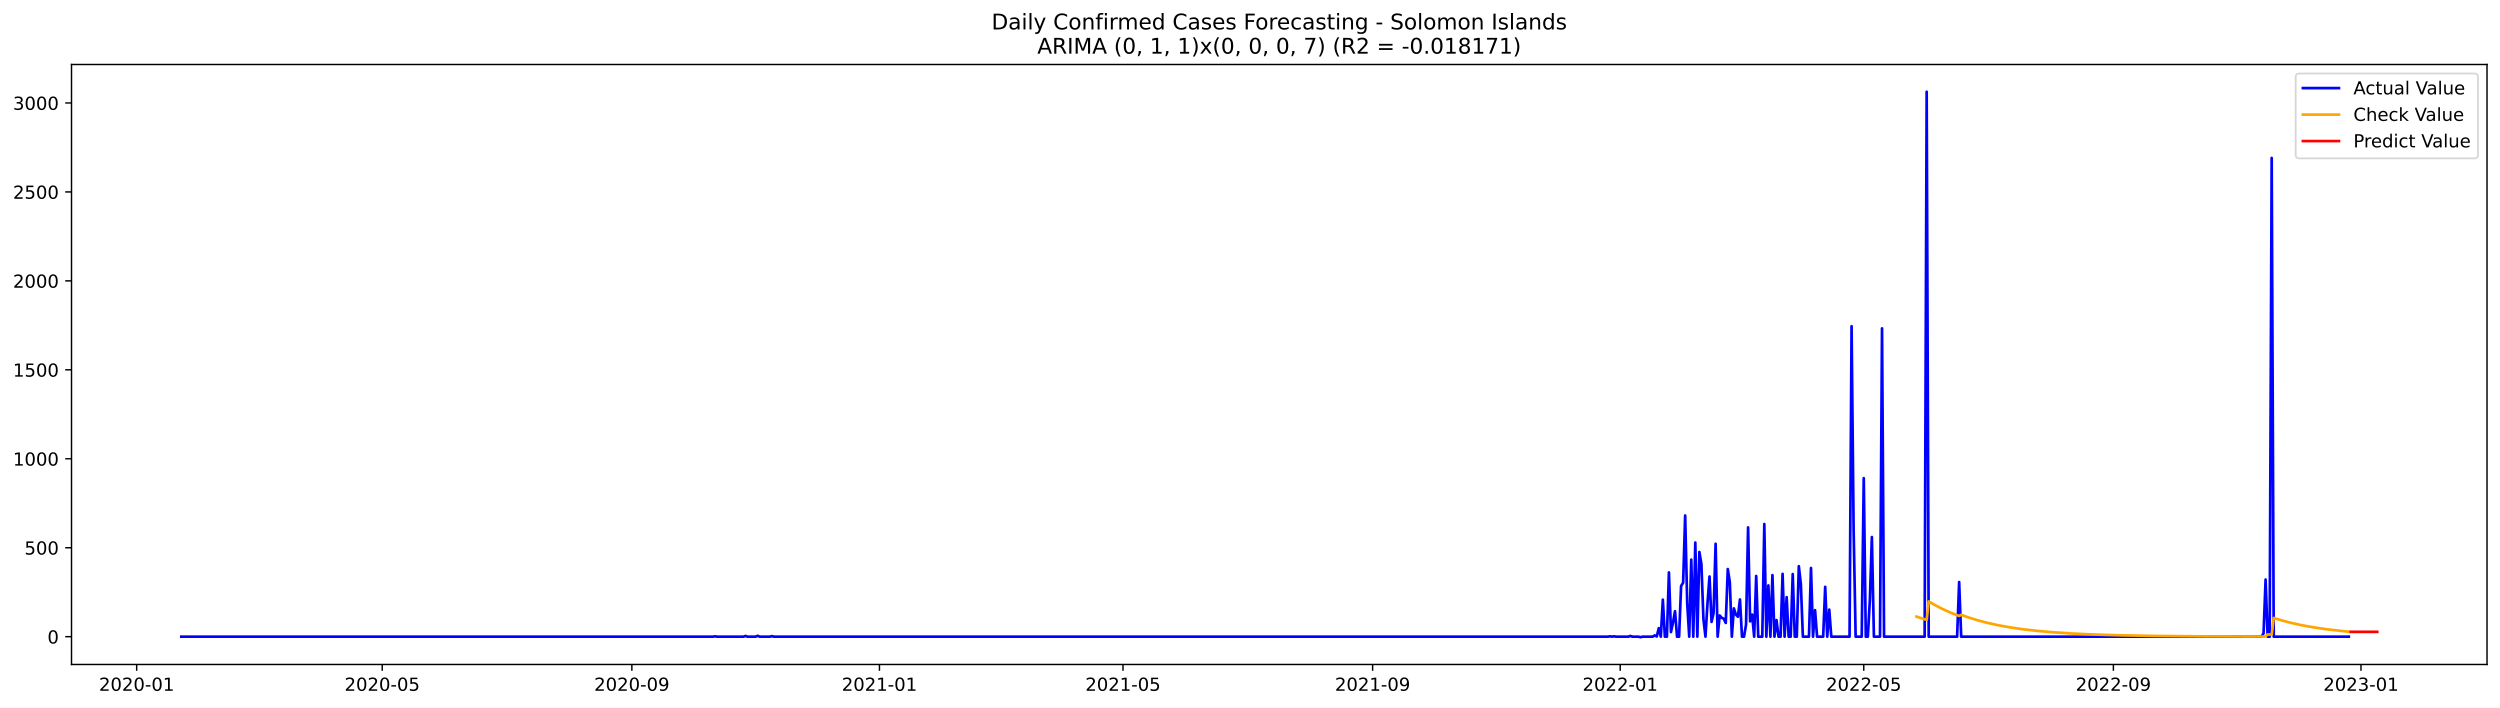
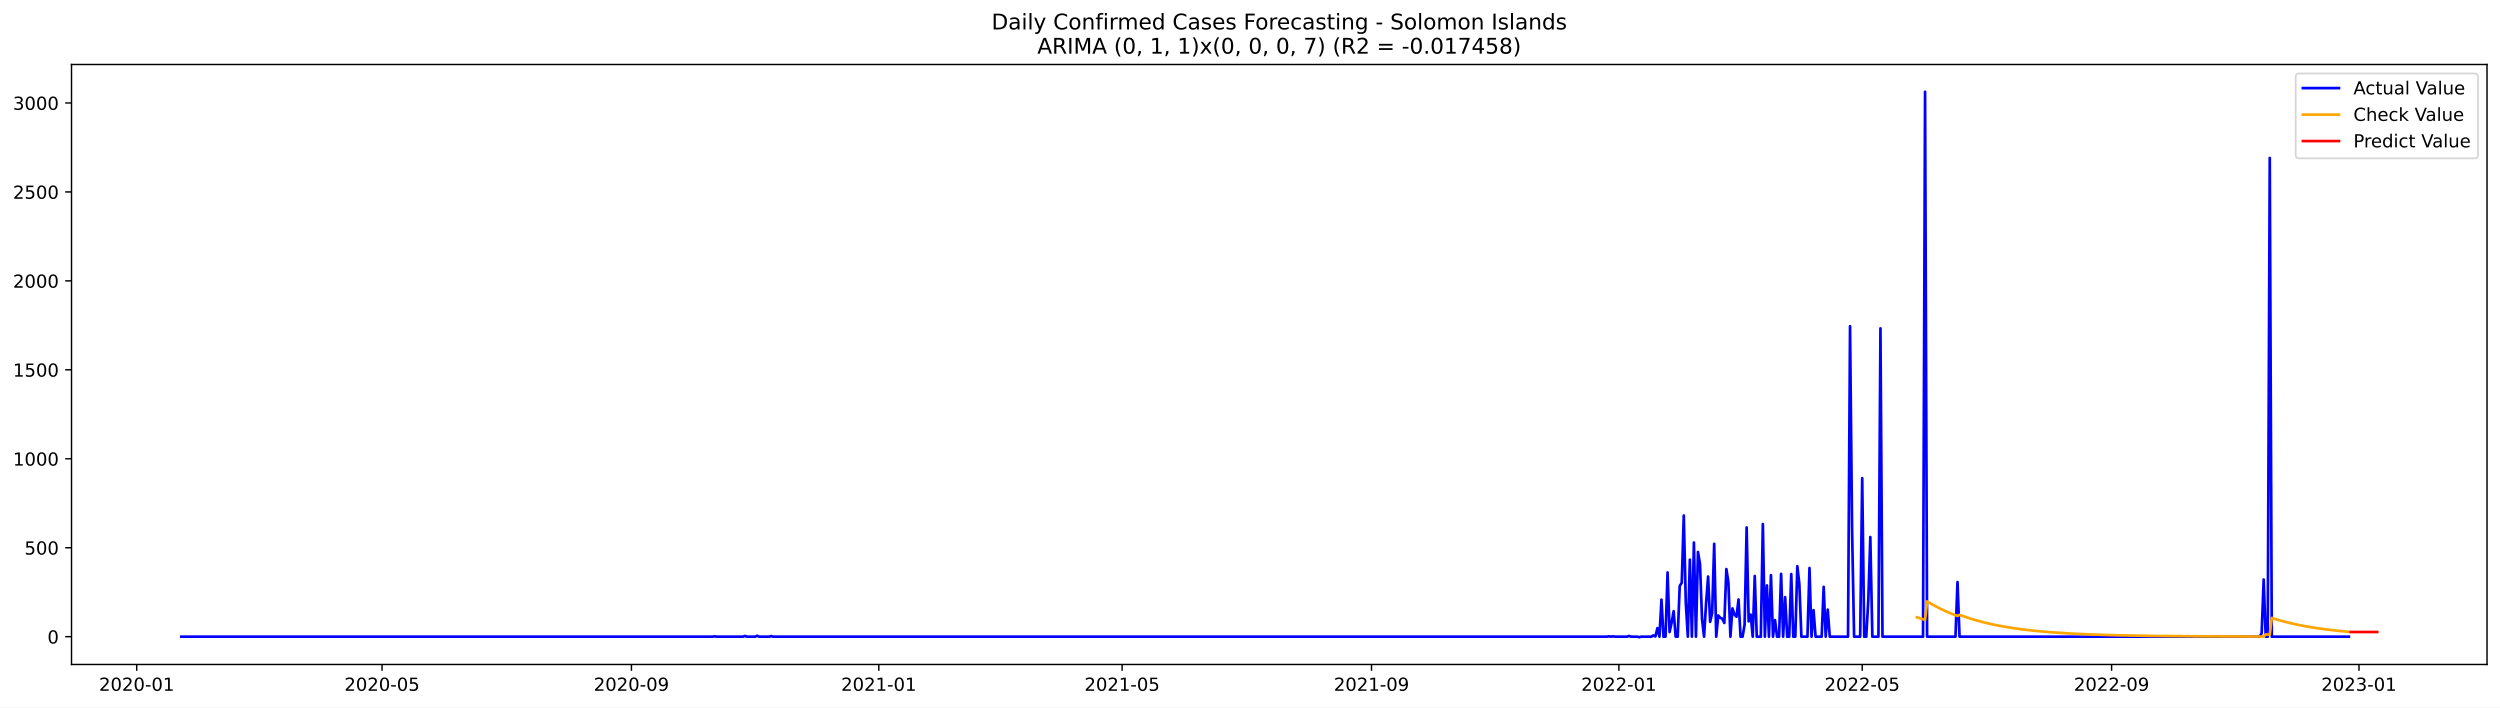
<svg xmlns="http://www.w3.org/2000/svg" xmlns:xlink="http://www.w3.org/1999/xlink" width="1386.05pt" height="392.274pt" viewBox="0 0 1386.05 392.274" version="1.1">
  <defs>
    <style type="text/css">*{stroke-linejoin: round; stroke-linecap: butt}</style>
  </defs>
  <g id="figure_1">
    <g id="patch_1">
      <path d="M 0 392.274  L 1386.05 392.274  L 1386.05 0  L 0 0  z " style="fill: #ffffff" />
    </g>
    <g id="axes_1">
      <g id="patch_2">
        <path d="M 39.65 368.396  L 1378.85 368.396  L 1378.85 35.755  L 39.65 35.755  z " style="fill: #ffffff" />
      </g>
      <g id="matplotlib.axis_1">
        <g id="xtick_1">
          <g id="line2d_1">
            <defs>
-               <path id="m3ba98d444c" d="M 0 0  L 0 3.5  " style="stroke: #000000; stroke-width: 0.8" />
+               <path id="md81ea75010" d="M 0 0  L 0 3.5  " style="stroke: #000000; stroke-width: 0.8" />
            </defs>
            <g>
-               <use xlink:href="#m3ba98d444c" x="75.769" y="368.396" style="stroke: #000000; stroke-width: 0.8" />
+               <use xlink:href="#md81ea75010" x="75.791" y="368.396" style="stroke: #000000; stroke-width: 0.8" />
            </g>
          </g>
          <g id="text_1">
-             <g transform="translate(54.87716 382.9939)scale(0.1 -0.1)">
+             <g transform="translate(54.90002 382.9939)scale(0.1 -0.1)">
              <defs>
                <path id="DejaVuSans-32" d="M 1228 531  L 3431 531  L 3431 0  L 469 0  L 469 531  Q 828 903 1448 1529  Q 2069 2156 2228 2338  Q 2531 2678 2651 2914  Q 2772 3150 2772 3378  Q 2772 3750 2511 3984  Q 2250 4219 1831 4219  Q 1534 4219 1204 4116  Q 875 4013 500 3803  L 500 4441  Q 881 4594 1212 4672  Q 1544 4750 1819 4750  Q 2544 4750 2975 4387  Q 3406 4025 3406 3419  Q 3406 3131 3298 2873  Q 3191 2616 2906 2266  Q 2828 2175 2409 1742  Q 1991 1309 1228 531  z " transform="scale(0.015625)" />
                <path id="DejaVuSans-30" d="M 2034 4250  Q 1547 4250 1301 3770  Q 1056 3291 1056 2328  Q 1056 1369 1301 889  Q 1547 409 2034 409  Q 2525 409 2770 889  Q 3016 1369 3016 2328  Q 3016 3291 2770 3770  Q 2525 4250 2034 4250  z M 2034 4750  Q 2819 4750 3233 4129  Q 3647 3509 3647 2328  Q 3647 1150 3233 529  Q 2819 -91 2034 -91  Q 1250 -91 836 529  Q 422 1150 422 2328  Q 422 3509 836 4129  Q 1250 4750 2034 4750  z " transform="scale(0.015625)" />
                <path id="DejaVuSans-2d" d="M 313 2009  L 1997 2009  L 1997 1497  L 313 1497  L 313 2009  z " transform="scale(0.015625)" />
                <path id="DejaVuSans-31" d="M 794 531  L 1825 531  L 1825 4091  L 703 3866  L 703 4441  L 1819 4666  L 2450 4666  L 2450 531  L 3481 531  L 3481 0  L 794 0  L 794 531  z " transform="scale(0.015625)" />
              </defs>
              <use xlink:href="#DejaVuSans-32" />
              <use xlink:href="#DejaVuSans-30" x="63.623" />
              <use xlink:href="#DejaVuSans-32" x="127.246" />
              <use xlink:href="#DejaVuSans-30" x="190.869" />
              <use xlink:href="#DejaVuSans-2d" x="254.492" />
              <use xlink:href="#DejaVuSans-30" x="290.576" />
              <use xlink:href="#DejaVuSans-31" x="354.199" />
            </g>
          </g>
        </g>
        <g id="xtick_2">
          <g id="line2d_2">
            <g>
-               <use xlink:href="#m3ba98d444c" x="211.916" y="368.396" style="stroke: #000000; stroke-width: 0.8" />
+               <use xlink:href="#md81ea75010" x="211.814" y="368.396" style="stroke: #000000; stroke-width: 0.8" />
            </g>
          </g>
          <g id="text_2">
-             <g transform="translate(191.025 382.9939)scale(0.1 -0.1)">
+             <g transform="translate(190.9222 382.9939)scale(0.1 -0.1)">
              <defs>
                <path id="DejaVuSans-35" d="M 691 4666  L 3169 4666  L 3169 4134  L 1269 4134  L 1269 2991  Q 1406 3038 1543 3061  Q 1681 3084 1819 3084  Q 2600 3084 3056 2656  Q 3513 2228 3513 1497  Q 3513 744 3044 326  Q 2575 -91 1722 -91  Q 1428 -91 1123 -41  Q 819 9 494 109  L 494 744  Q 775 591 1075 516  Q 1375 441 1709 441  Q 2250 441 2565 725  Q 2881 1009 2881 1497  Q 2881 1984 2565 2268  Q 2250 2553 1709 2553  Q 1456 2553 1204 2497  Q 953 2441 691 2322  L 691 4666  z " transform="scale(0.015625)" />
              </defs>
              <use xlink:href="#DejaVuSans-32" />
              <use xlink:href="#DejaVuSans-30" x="63.623" />
              <use xlink:href="#DejaVuSans-32" x="127.246" />
              <use xlink:href="#DejaVuSans-30" x="190.869" />
              <use xlink:href="#DejaVuSans-2d" x="254.492" />
              <use xlink:href="#DejaVuSans-30" x="290.576" />
              <use xlink:href="#DejaVuSans-35" x="354.199" />
            </g>
          </g>
        </g>
        <g id="xtick_3">
          <g id="line2d_3">
            <g>
-               <use xlink:href="#m3ba98d444c" x="350.315" y="368.396" style="stroke: #000000; stroke-width: 0.8" />
+               <use xlink:href="#md81ea75010" x="350.084" y="368.396" style="stroke: #000000; stroke-width: 0.8" />
            </g>
          </g>
          <g id="text_3">
-             <g transform="translate(329.4233 382.9939)scale(0.1 -0.1)">
+             <g transform="translate(329.1926 382.9939)scale(0.1 -0.1)">
              <defs>
                <path id="DejaVuSans-39" d="M 703 97  L 703 672  Q 941 559 1184 500  Q 1428 441 1663 441  Q 2288 441 2617 861  Q 2947 1281 2994 2138  Q 2813 1869 2534 1725  Q 2256 1581 1919 1581  Q 1219 1581 811 2004  Q 403 2428 403 3163  Q 403 3881 828 4315  Q 1253 4750 1959 4750  Q 2769 4750 3195 4129  Q 3622 3509 3622 2328  Q 3622 1225 3098 567  Q 2575 -91 1691 -91  Q 1453 -91 1209 -44  Q 966 3 703 97  z M 1959 2075  Q 2384 2075 2632 2365  Q 2881 2656 2881 3163  Q 2881 3666 2632 3958  Q 2384 4250 1959 4250  Q 1534 4250 1286 3958  Q 1038 3666 1038 3163  Q 1038 2656 1286 2365  Q 1534 2075 1959 2075  z " transform="scale(0.015625)" />
              </defs>
              <use xlink:href="#DejaVuSans-32" />
              <use xlink:href="#DejaVuSans-30" x="63.623" />
              <use xlink:href="#DejaVuSans-32" x="127.246" />
              <use xlink:href="#DejaVuSans-30" x="190.869" />
              <use xlink:href="#DejaVuSans-2d" x="254.492" />
              <use xlink:href="#DejaVuSans-30" x="290.576" />
              <use xlink:href="#DejaVuSans-39" x="354.199" />
            </g>
          </g>
        </g>
        <g id="xtick_4">
          <g id="line2d_4">
            <g>
-               <use xlink:href="#m3ba98d444c" x="487.588" y="368.396" style="stroke: #000000; stroke-width: 0.8" />
+               <use xlink:href="#md81ea75010" x="487.23" y="368.396" style="stroke: #000000; stroke-width: 0.8" />
            </g>
          </g>
          <g id="text_4">
-             <g transform="translate(466.6964 382.9939)scale(0.1 -0.1)">
+             <g transform="translate(466.339 382.9939)scale(0.1 -0.1)">
              <use xlink:href="#DejaVuSans-32" />
              <use xlink:href="#DejaVuSans-30" x="63.623" />
              <use xlink:href="#DejaVuSans-32" x="127.246" />
              <use xlink:href="#DejaVuSans-31" x="190.869" />
              <use xlink:href="#DejaVuSans-2d" x="254.492" />
              <use xlink:href="#DejaVuSans-30" x="290.576" />
              <use xlink:href="#DejaVuSans-31" x="354.199" />
            </g>
          </g>
        </g>
        <g id="xtick_5">
          <g id="line2d_5">
            <g>
-               <use xlink:href="#m3ba98d444c" x="622.61" y="368.396" style="stroke: #000000; stroke-width: 0.8" />
+               <use xlink:href="#md81ea75010" x="622.128" y="368.396" style="stroke: #000000; stroke-width: 0.8" />
            </g>
          </g>
          <g id="text_5">
-             <g transform="translate(601.719 382.9939)scale(0.1 -0.1)">
+             <g transform="translate(601.237 382.9939)scale(0.1 -0.1)">
              <use xlink:href="#DejaVuSans-32" />
              <use xlink:href="#DejaVuSans-30" x="63.623" />
              <use xlink:href="#DejaVuSans-32" x="127.246" />
              <use xlink:href="#DejaVuSans-31" x="190.869" />
              <use xlink:href="#DejaVuSans-2d" x="254.492" />
              <use xlink:href="#DejaVuSans-30" x="290.576" />
              <use xlink:href="#DejaVuSans-35" x="354.199" />
            </g>
          </g>
        </g>
        <g id="xtick_6">
          <g id="line2d_6">
            <g>
-               <use xlink:href="#m3ba98d444c" x="761.009" y="368.396" style="stroke: #000000; stroke-width: 0.8" />
+               <use xlink:href="#md81ea75010" x="760.399" y="368.396" style="stroke: #000000; stroke-width: 0.8" />
            </g>
          </g>
          <g id="text_6">
-             <g transform="translate(740.1173 382.9939)scale(0.1 -0.1)">
+             <g transform="translate(739.5074 382.9939)scale(0.1 -0.1)">
              <use xlink:href="#DejaVuSans-32" />
              <use xlink:href="#DejaVuSans-30" x="63.623" />
              <use xlink:href="#DejaVuSans-32" x="127.246" />
              <use xlink:href="#DejaVuSans-31" x="190.869" />
              <use xlink:href="#DejaVuSans-2d" x="254.492" />
              <use xlink:href="#DejaVuSans-30" x="290.576" />
              <use xlink:href="#DejaVuSans-39" x="354.199" />
            </g>
          </g>
        </g>
        <g id="xtick_7">
          <g id="line2d_7">
            <g>
-               <use xlink:href="#m3ba98d444c" x="898.282" y="368.396" style="stroke: #000000; stroke-width: 0.8" />
+               <use xlink:href="#md81ea75010" x="897.545" y="368.396" style="stroke: #000000; stroke-width: 0.8" />
            </g>
          </g>
          <g id="text_7">
-             <g transform="translate(877.3904 382.9939)scale(0.1 -0.1)">
+             <g transform="translate(876.6537 382.9939)scale(0.1 -0.1)">
              <use xlink:href="#DejaVuSans-32" />
              <use xlink:href="#DejaVuSans-30" x="63.623" />
              <use xlink:href="#DejaVuSans-32" x="127.246" />
              <use xlink:href="#DejaVuSans-32" x="190.869" />
              <use xlink:href="#DejaVuSans-2d" x="254.492" />
              <use xlink:href="#DejaVuSans-30" x="290.576" />
              <use xlink:href="#DejaVuSans-31" x="354.199" />
            </g>
          </g>
        </g>
        <g id="xtick_8">
          <g id="line2d_8">
            <g>
-               <use xlink:href="#m3ba98d444c" x="1033.304" y="368.396" style="stroke: #000000; stroke-width: 0.8" />
+               <use xlink:href="#md81ea75010" x="1032.443" y="368.396" style="stroke: #000000; stroke-width: 0.8" />
            </g>
          </g>
          <g id="text_8">
-             <g transform="translate(1012.413 382.9939)scale(0.1 -0.1)">
+             <g transform="translate(1011.552 382.9939)scale(0.1 -0.1)">
              <use xlink:href="#DejaVuSans-32" />
              <use xlink:href="#DejaVuSans-30" x="63.623" />
              <use xlink:href="#DejaVuSans-32" x="127.246" />
              <use xlink:href="#DejaVuSans-32" x="190.869" />
              <use xlink:href="#DejaVuSans-2d" x="254.492" />
              <use xlink:href="#DejaVuSans-30" x="290.576" />
              <use xlink:href="#DejaVuSans-35" x="354.199" />
            </g>
          </g>
        </g>
        <g id="xtick_9">
          <g id="line2d_9">
            <g>
-               <use xlink:href="#m3ba98d444c" x="1171.703" y="368.396" style="stroke: #000000; stroke-width: 0.8" />
+               <use xlink:href="#md81ea75010" x="1170.714" y="368.396" style="stroke: #000000; stroke-width: 0.8" />
            </g>
          </g>
          <g id="text_9">
-             <g transform="translate(1150.811 382.9939)scale(0.1 -0.1)">
+             <g transform="translate(1149.822 382.9939)scale(0.1 -0.1)">
              <use xlink:href="#DejaVuSans-32" />
              <use xlink:href="#DejaVuSans-30" x="63.623" />
              <use xlink:href="#DejaVuSans-32" x="127.246" />
              <use xlink:href="#DejaVuSans-32" x="190.869" />
              <use xlink:href="#DejaVuSans-2d" x="254.492" />
              <use xlink:href="#DejaVuSans-30" x="290.576" />
              <use xlink:href="#DejaVuSans-39" x="354.199" />
            </g>
          </g>
        </g>
        <g id="xtick_10">
          <g id="line2d_10">
            <g>
-               <use xlink:href="#m3ba98d444c" x="1308.976" y="368.396" style="stroke: #000000; stroke-width: 0.8" />
+               <use xlink:href="#md81ea75010" x="1307.86" y="368.396" style="stroke: #000000; stroke-width: 0.8" />
            </g>
          </g>
          <g id="text_10">
-             <g transform="translate(1288.084 382.9939)scale(0.1 -0.1)">
+             <g transform="translate(1286.969 382.9939)scale(0.1 -0.1)">
              <defs>
                <path id="DejaVuSans-33" d="M 2597 2516  Q 3050 2419 3304 2112  Q 3559 1806 3559 1356  Q 3559 666 3084 287  Q 2609 -91 1734 -91  Q 1441 -91 1130 -33  Q 819 25 488 141  L 488 750  Q 750 597 1062 519  Q 1375 441 1716 441  Q 2309 441 2620 675  Q 2931 909 2931 1356  Q 2931 1769 2642 2001  Q 2353 2234 1838 2234  L 1294 2234  L 1294 2753  L 1863 2753  Q 2328 2753 2575 2939  Q 2822 3125 2822 3475  Q 2822 3834 2567 4026  Q 2313 4219 1838 4219  Q 1578 4219 1281 4162  Q 984 4106 628 3988  L 628 4550  Q 988 4650 1302 4700  Q 1616 4750 1894 4750  Q 2613 4750 3031 4423  Q 3450 4097 3450 3541  Q 3450 3153 3228 2886  Q 3006 2619 2597 2516  z " transform="scale(0.015625)" />
              </defs>
              <use xlink:href="#DejaVuSans-32" />
              <use xlink:href="#DejaVuSans-30" x="63.623" />
              <use xlink:href="#DejaVuSans-32" x="127.246" />
              <use xlink:href="#DejaVuSans-33" x="190.869" />
              <use xlink:href="#DejaVuSans-2d" x="254.492" />
              <use xlink:href="#DejaVuSans-30" x="290.576" />
              <use xlink:href="#DejaVuSans-31" x="354.199" />
            </g>
          </g>
        </g>
      </g>
      <g id="matplotlib.axis_2">
        <g id="ytick_1">
          <g id="line2d_11">
            <defs>
-               <path id="mb89529fec9" d="M 0 0  L -3.5 0  " style="stroke: #000000; stroke-width: 0.8" />
+               <path id="mefb715d077" d="M 0 0  L -3.5 0  " style="stroke: #000000; stroke-width: 0.8" />
            </defs>
            <g>
-               <use xlink:href="#mb89529fec9" x="39.65" y="352.98" style="stroke: #000000; stroke-width: 0.8" />
+               <use xlink:href="#mefb715d077" x="39.65" y="352.98" style="stroke: #000000; stroke-width: 0.8" />
            </g>
          </g>
          <g id="text_11">
            <g transform="translate(26.2875 356.7788)scale(0.1 -0.1)">
              <use xlink:href="#DejaVuSans-30" />
            </g>
          </g>
        </g>
        <g id="ytick_2">
          <g id="line2d_12">
            <g>
-               <use xlink:href="#mb89529fec9" x="39.65" y="303.665" style="stroke: #000000; stroke-width: 0.8" />
+               <use xlink:href="#mefb715d077" x="39.65" y="303.665" style="stroke: #000000; stroke-width: 0.8" />
            </g>
          </g>
          <g id="text_12">
            <g transform="translate(13.5625 307.4638)scale(0.1 -0.1)">
              <use xlink:href="#DejaVuSans-35" />
              <use xlink:href="#DejaVuSans-30" x="63.623" />
              <use xlink:href="#DejaVuSans-30" x="127.246" />
            </g>
          </g>
        </g>
        <g id="ytick_3">
          <g id="line2d_13">
            <g>
-               <use xlink:href="#mb89529fec9" x="39.65" y="254.349" style="stroke: #000000; stroke-width: 0.8" />
+               <use xlink:href="#mefb715d077" x="39.65" y="254.349" style="stroke: #000000; stroke-width: 0.8" />
            </g>
          </g>
          <g id="text_13">
            <g transform="translate(7.2 258.1487)scale(0.1 -0.1)">
              <use xlink:href="#DejaVuSans-31" />
              <use xlink:href="#DejaVuSans-30" x="63.623" />
              <use xlink:href="#DejaVuSans-30" x="127.246" />
              <use xlink:href="#DejaVuSans-30" x="190.869" />
            </g>
          </g>
        </g>
        <g id="ytick_4">
          <g id="line2d_14">
            <g>
-               <use xlink:href="#mb89529fec9" x="39.65" y="205.034" style="stroke: #000000; stroke-width: 0.8" />
+               <use xlink:href="#mefb715d077" x="39.65" y="205.034" style="stroke: #000000; stroke-width: 0.8" />
            </g>
          </g>
          <g id="text_14">
            <g transform="translate(7.2 208.8336)scale(0.1 -0.1)">
              <use xlink:href="#DejaVuSans-31" />
              <use xlink:href="#DejaVuSans-35" x="63.623" />
              <use xlink:href="#DejaVuSans-30" x="127.246" />
              <use xlink:href="#DejaVuSans-30" x="190.869" />
            </g>
          </g>
        </g>
        <g id="ytick_5">
          <g id="line2d_15">
            <g>
-               <use xlink:href="#mb89529fec9" x="39.65" y="155.719" style="stroke: #000000; stroke-width: 0.8" />
+               <use xlink:href="#mefb715d077" x="39.65" y="155.719" style="stroke: #000000; stroke-width: 0.8" />
            </g>
          </g>
          <g id="text_15">
            <g transform="translate(7.2 159.5186)scale(0.1 -0.1)">
              <use xlink:href="#DejaVuSans-32" />
              <use xlink:href="#DejaVuSans-30" x="63.623" />
              <use xlink:href="#DejaVuSans-30" x="127.246" />
              <use xlink:href="#DejaVuSans-30" x="190.869" />
            </g>
          </g>
        </g>
        <g id="ytick_6">
          <g id="line2d_16">
            <g>
-               <use xlink:href="#mb89529fec9" x="39.65" y="106.404" style="stroke: #000000; stroke-width: 0.8" />
+               <use xlink:href="#mefb715d077" x="39.65" y="106.404" style="stroke: #000000; stroke-width: 0.8" />
            </g>
          </g>
          <g id="text_16">
            <g transform="translate(7.2 110.2035)scale(0.1 -0.1)">
              <use xlink:href="#DejaVuSans-32" />
              <use xlink:href="#DejaVuSans-35" x="63.623" />
              <use xlink:href="#DejaVuSans-30" x="127.246" />
              <use xlink:href="#DejaVuSans-30" x="190.869" />
            </g>
          </g>
        </g>
        <g id="ytick_7">
          <g id="line2d_17">
            <g>
-               <use xlink:href="#mb89529fec9" x="39.65" y="57.089" style="stroke: #000000; stroke-width: 0.8" />
+               <use xlink:href="#mefb715d077" x="39.65" y="57.089" style="stroke: #000000; stroke-width: 0.8" />
            </g>
          </g>
          <g id="text_17">
            <g transform="translate(7.2 60.88842)scale(0.1 -0.1)">
              <use xlink:href="#DejaVuSans-33" />
              <use xlink:href="#DejaVuSans-30" x="63.623" />
              <use xlink:href="#DejaVuSans-30" x="127.246" />
              <use xlink:href="#DejaVuSans-30" x="190.869" />
            </g>
          </g>
        </g>
      </g>
      <g id="line2d_18">
-         <path d="M 100.523 352.98  L 395.322 352.98  L 396.447 352.782  L 397.573 352.98  L 412.2 352.98  L 413.325 352.585  L 414.45 352.98  L 418.951 352.98  L 420.076 352.486  L 421.202 352.98  L 426.828 352.98  L 427.953 352.684  L 429.078 352.98  L 891.531 352.98  L 892.656 352.782  L 893.781 352.98  L 894.906 352.782  L 896.031 352.98  L 902.783 352.98  L 903.908 352.585  L 905.033 352.98  L 908.408 352.98  L 909.534 353.276  L 910.659 352.98  L 916.285 352.98  L 917.41 352.289  L 918.535 352.881  L 919.66 348.245  L 920.786 352.98  L 921.911 332.465  L 923.036 352.98  L 924.161 352.98  L 925.286 317.374  L 926.411 350.415  L 927.537 345.188  L 928.662 338.875  L 929.787 352.98  L 930.912 352.98  L 932.037 324.87  L 933.163 323.095  L 934.288 285.812  L 935.413 334.24  L 936.538 352.98  L 937.663 310.273  L 938.789 352.98  L 939.914 300.804  L 941.039 352.98  L 942.164 306.032  L 943.289 312.739  L 944.415 343.215  L 945.54 352.98  L 946.665 334.536  L 947.79 319.643  L 948.915 344.793  L 950.04 339.862  L 951.166 301.495  L 952.291 352.98  L 953.416 341.243  L 954.541 342.525  L 955.666 343.018  L 956.792 345.385  L 957.917 315.5  L 959.042 322.799  L 960.167 352.98  L 961.292 337.297  L 962.418 340.749  L 963.543 341.933  L 964.668 332.366  L 965.793 352.98  L 966.918 352.98  L 968.043 346.273  L 969.169 292.421  L 970.294 344.497  L 971.419 340.749  L 972.544 352.98  L 973.669 319.347  L 974.795 352.98  L 977.045 352.98  L 978.17 290.547  L 979.295 352.98  L 980.421 324.574  L 981.546 352.98  L 982.671 318.854  L 983.796 352.98  L 984.921 343.807  L 986.047 352.98  L 987.172 352.98  L 988.297 318.163  L 989.422 352.98  L 990.547 331.084  L 991.672 352.98  L 992.798 352.98  L 993.923 318.262  L 995.048 352.98  L 996.173 352.98  L 997.298 313.922  L 998.424 323.785  L 999.549 352.98  L 1002.924 352.98  L 1004.05 314.908  L 1005.175 352.98  L 1006.3 338.284  L 1007.425 352.98  L 1010.801 352.98  L 1011.926 325.363  L 1013.051 352.98  L 1014.176 337.988  L 1015.301 352.98  L 1025.428 352.98  L 1026.553 180.87  L 1027.678 293.407  L 1028.804 352.98  L 1032.179 352.98  L 1033.304 265.1  L 1034.43 352.98  L 1035.555 352.98  L 1036.68 332.859  L 1037.805 297.747  L 1038.93 352.98  L 1042.306 352.98  L 1043.431 182.054  L 1044.556 352.98  L 1067.06 352.98  L 1068.185 50.876  L 1069.31 352.98  L 1085.063 352.98  L 1086.188 322.7  L 1087.314 352.98  L 1253.841 352.98  L 1254.967 351.106  L 1256.092 321.319  L 1257.217 352.98  L 1258.342 352.98  L 1259.467 87.566  L 1260.593 352.98  L 1302.225 352.98  L 1302.225 352.98  " clip-path="url(#pa3a919d2df)" style="fill: none; stroke: #0000ff; stroke-width: 1.5; stroke-linecap: square" />
+         <path d="M 100.523 352.98  L 395.05 352.98  L 396.174 352.782  L 397.298 352.98  L 411.912 352.98  L 413.036 352.585  L 414.161 352.98  L 418.657 352.98  L 419.781 352.486  L 420.906 352.98  L 426.526 352.98  L 427.65 352.684  L 428.775 352.98  L 890.8 352.98  L 891.924 352.782  L 893.049 352.98  L 894.173 352.782  L 895.297 352.98  L 902.042 352.98  L 903.166 352.585  L 904.29 352.98  L 907.662 352.98  L 908.787 353.276  L 909.911 352.98  L 915.532 352.98  L 916.656 352.289  L 917.78 352.881  L 918.904 348.245  L 920.028 352.98  L 921.152 332.465  L 922.276 352.98  L 923.401 352.98  L 924.525 317.374  L 925.649 350.415  L 926.773 345.188  L 927.897 338.875  L 929.021 352.98  L 930.145 352.98  L 931.27 324.87  L 932.394 323.095  L 933.518 285.812  L 934.642 334.24  L 935.766 352.98  L 936.89 310.273  L 938.015 352.98  L 939.139 300.804  L 940.263 352.98  L 941.387 306.032  L 942.511 312.739  L 943.635 343.215  L 944.759 352.98  L 945.884 334.536  L 947.008 319.643  L 948.132 344.793  L 949.256 339.862  L 950.38 301.495  L 951.504 352.98  L 952.628 341.243  L 953.753 342.525  L 954.877 343.018  L 956.001 345.385  L 957.125 315.5  L 958.249 322.799  L 959.373 352.98  L 960.498 337.297  L 961.622 340.749  L 962.746 341.933  L 963.87 332.366  L 964.994 352.98  L 966.118 352.98  L 967.242 346.273  L 968.367 292.421  L 969.491 344.497  L 970.615 340.749  L 971.739 352.98  L 972.863 319.347  L 973.987 352.98  L 976.236 352.98  L 977.36 290.547  L 978.484 352.98  L 979.608 324.574  L 980.732 352.98  L 981.856 318.854  L 982.981 352.98  L 984.105 343.807  L 985.229 352.98  L 986.353 352.98  L 987.477 318.163  L 988.601 352.98  L 989.725 331.084  L 990.85 352.98  L 991.974 352.98  L 993.098 318.262  L 994.222 352.98  L 995.346 352.98  L 996.47 313.922  L 997.594 323.785  L 998.719 352.98  L 1002.091 352.98  L 1003.215 314.908  L 1004.339 352.98  L 1005.464 338.284  L 1006.588 352.98  L 1009.96 352.98  L 1011.084 325.363  L 1012.208 352.98  L 1013.333 337.988  L 1014.457 352.98  L 1024.574 352.98  L 1025.698 180.87  L 1026.822 293.407  L 1027.947 352.98  L 1031.319 352.98  L 1032.443 265.1  L 1033.567 352.98  L 1034.691 352.98  L 1035.816 332.859  L 1036.94 297.747  L 1038.064 352.98  L 1041.436 352.98  L 1042.561 182.054  L 1043.685 352.98  L 1066.168 352.98  L 1067.292 50.876  L 1068.416 352.98  L 1084.154 352.98  L 1085.278 322.7  L 1086.402 352.98  L 1252.777 352.98  L 1253.901 351.106  L 1255.025 321.319  L 1256.149 352.98  L 1257.273 352.98  L 1258.397 87.566  L 1259.521 352.98  L 1302.239 352.98  L 1302.239 352.98  " clip-path="url(#p1ade475468)" style="fill: none; stroke: #0000ff; stroke-width: 1.5; stroke-linecap: square" />
      </g>
      <g id="line2d_19">
-         <path d="M 1062.559 341.858  L 1067.06 343.332  L 1068.185 343.669  L 1069.31 333.443  L 1072.686 335.419  L 1077.187 337.747  L 1081.688 339.766  L 1086.188 341.517  L 1087.314 340.86  L 1091.814 342.467  L 1096.315 343.86  L 1101.941 345.345  L 1107.567 346.589  L 1114.318 347.816  L 1121.069 348.808  L 1128.946 349.727  L 1137.947 350.532  L 1148.074 351.202  L 1160.451 351.778  L 1175.078 352.222  L 1194.206 352.566  L 1221.211 352.803  L 1254.967 352.919  L 1256.092 352.856  L 1257.217 351.754  L 1259.467 351.838  L 1260.593 342.608  L 1265.093 343.983  L 1270.719 345.448  L 1276.345 346.675  L 1283.096 347.886  L 1289.848 348.864  L 1297.724 349.771  L 1302.225 350.196  L 1302.225 350.196  " clip-path="url(#pa3a919d2df)" style="fill: none; stroke: #ffa500; stroke-width: 1.5; stroke-linecap: square" />
+         <path d="M 1062.795 342.248  L 1067.292 343.671  L 1068.416 333.438  L 1071.788 335.416  L 1076.285 337.746  L 1080.782 339.766  L 1085.278 341.519  L 1086.402 340.861  L 1090.899 342.469  L 1095.396 343.863  L 1101.016 345.348  L 1106.637 346.592  L 1113.382 347.82  L 1120.127 348.811  L 1127.996 349.73  L 1136.989 350.535  L 1147.106 351.205  L 1159.472 351.78  L 1174.086 352.224  L 1193.197 352.567  L 1220.176 352.804  L 1253.901 352.919  L 1255.025 352.856  L 1256.149 351.754  L 1258.397 351.838  L 1259.521 342.602  L 1264.018 343.978  L 1269.639 345.445  L 1275.26 346.673  L 1282.004 347.885  L 1288.749 348.864  L 1296.618 349.771  L 1302.239 350.294  L 1302.239 350.294  " clip-path="url(#p1ade475468)" style="fill: none; stroke: #ffa500; stroke-width: 1.5; stroke-linecap: square" />
      </g>
      <g id="line2d_20">
-         <path d="M 1303.35 350.293  L 1304.475 350.293  L 1305.6 350.293  L 1306.725 350.293  L 1307.851 350.293  L 1308.976 350.293  L 1310.101 350.293  L 1311.226 350.293  L 1312.351 350.293  L 1313.477 350.293  L 1314.602 350.293  L 1315.727 350.293  L 1316.852 350.293  L 1317.977 350.293  " clip-path="url(#pa3a919d2df)" style="fill: none; stroke: #ff0000; stroke-width: 1.5; stroke-linecap: square" />
+         <path d="M 1303.363 350.388  L 1304.487 350.388  L 1305.612 350.388  L 1306.736 350.388  L 1307.86 350.388  L 1308.984 350.388  L 1310.108 350.388  L 1311.232 350.388  L 1312.357 350.388  L 1313.481 350.388  L 1314.605 350.388  L 1315.729 350.388  L 1316.853 350.388  L 1317.977 350.388  " clip-path="url(#p1ade475468)" style="fill: none; stroke: #ff0000; stroke-width: 1.5; stroke-linecap: square" />
      </g>
      <g id="patch_3">
        <path d="M 39.65 368.396  L 39.65 35.755  " style="fill: none; stroke: #000000; stroke-width: 0.8; stroke-linejoin: miter; stroke-linecap: square" />
      </g>
      <g id="patch_4">
        <path d="M 1378.85 368.396  L 1378.85 35.755  " style="fill: none; stroke: #000000; stroke-width: 0.8; stroke-linejoin: miter; stroke-linecap: square" />
      </g>
      <g id="patch_5">
        <path d="M 39.65 368.396  L 1378.85 368.396  " style="fill: none; stroke: #000000; stroke-width: 0.8; stroke-linejoin: miter; stroke-linecap: square" />
      </g>
      <g id="patch_6">
        <path d="M 39.65 35.755  L 1378.85 35.755  " style="fill: none; stroke: #000000; stroke-width: 0.8; stroke-linejoin: miter; stroke-linecap: square" />
      </g>
      <g id="text_18">
        <g transform="translate(549.7297 16.31812)scale(0.12 -0.12)">
          <defs>
            <path id="DejaVuSans-44" d="M 1259 4147  L 1259 519  L 2022 519  Q 2988 519 3436 956  Q 3884 1394 3884 2338  Q 3884 3275 3436 3711  Q 2988 4147 2022 4147  L 1259 4147  z M 628 4666  L 1925 4666  Q 3281 4666 3915 4102  Q 4550 3538 4550 2338  Q 4550 1131 3912 565  Q 3275 0 1925 0  L 628 0  L 628 4666  z " transform="scale(0.015625)" />
            <path id="DejaVuSans-61" d="M 2194 1759  Q 1497 1759 1228 1600  Q 959 1441 959 1056  Q 959 750 1161 570  Q 1363 391 1709 391  Q 2188 391 2477 730  Q 2766 1069 2766 1631  L 2766 1759  L 2194 1759  z M 3341 1997  L 3341 0  L 2766 0  L 2766 531  Q 2569 213 2275 61  Q 1981 -91 1556 -91  Q 1019 -91 701 211  Q 384 513 384 1019  Q 384 1609 779 1909  Q 1175 2209 1959 2209  L 2766 2209  L 2766 2266  Q 2766 2663 2505 2880  Q 2244 3097 1772 3097  Q 1472 3097 1187 3025  Q 903 2953 641 2809  L 641 3341  Q 956 3463 1253 3523  Q 1550 3584 1831 3584  Q 2591 3584 2966 3190  Q 3341 2797 3341 1997  z " transform="scale(0.015625)" />
            <path id="DejaVuSans-69" d="M 603 3500  L 1178 3500  L 1178 0  L 603 0  L 603 3500  z M 603 4863  L 1178 4863  L 1178 4134  L 603 4134  L 603 4863  z " transform="scale(0.015625)" />
            <path id="DejaVuSans-6c" d="M 603 4863  L 1178 4863  L 1178 0  L 603 0  L 603 4863  z " transform="scale(0.015625)" />
            <path id="DejaVuSans-79" d="M 2059 -325  Q 1816 -950 1584 -1140  Q 1353 -1331 966 -1331  L 506 -1331  L 506 -850  L 844 -850  Q 1081 -850 1212 -737  Q 1344 -625 1503 -206  L 1606 56  L 191 3500  L 800 3500  L 1894 763  L 2988 3500  L 3597 3500  L 2059 -325  z " transform="scale(0.015625)" />
            <path id="DejaVuSans-20" transform="scale(0.015625)" />
            <path id="DejaVuSans-43" d="M 4122 4306  L 4122 3641  Q 3803 3938 3442 4084  Q 3081 4231 2675 4231  Q 1875 4231 1450 3742  Q 1025 3253 1025 2328  Q 1025 1406 1450 917  Q 1875 428 2675 428  Q 3081 428 3442 575  Q 3803 722 4122 1019  L 4122 359  Q 3791 134 3420 21  Q 3050 -91 2638 -91  Q 1578 -91 968 557  Q 359 1206 359 2328  Q 359 3453 968 4101  Q 1578 4750 2638 4750  Q 3056 4750 3426 4639  Q 3797 4528 4122 4306  z " transform="scale(0.015625)" />
            <path id="DejaVuSans-6f" d="M 1959 3097  Q 1497 3097 1228 2736  Q 959 2375 959 1747  Q 959 1119 1226 758  Q 1494 397 1959 397  Q 2419 397 2687 759  Q 2956 1122 2956 1747  Q 2956 2369 2687 2733  Q 2419 3097 1959 3097  z M 1959 3584  Q 2709 3584 3137 3096  Q 3566 2609 3566 1747  Q 3566 888 3137 398  Q 2709 -91 1959 -91  Q 1206 -91 779 398  Q 353 888 353 1747  Q 353 2609 779 3096  Q 1206 3584 1959 3584  z " transform="scale(0.015625)" />
            <path id="DejaVuSans-6e" d="M 3513 2113  L 3513 0  L 2938 0  L 2938 2094  Q 2938 2591 2744 2837  Q 2550 3084 2163 3084  Q 1697 3084 1428 2787  Q 1159 2491 1159 1978  L 1159 0  L 581 0  L 581 3500  L 1159 3500  L 1159 2956  Q 1366 3272 1645 3428  Q 1925 3584 2291 3584  Q 2894 3584 3203 3211  Q 3513 2838 3513 2113  z " transform="scale(0.015625)" />
            <path id="DejaVuSans-66" d="M 2375 4863  L 2375 4384  L 1825 4384  Q 1516 4384 1395 4259  Q 1275 4134 1275 3809  L 1275 3500  L 2222 3500  L 2222 3053  L 1275 3053  L 1275 0  L 697 0  L 697 3053  L 147 3053  L 147 3500  L 697 3500  L 697 3744  Q 697 4328 969 4595  Q 1241 4863 1831 4863  L 2375 4863  z " transform="scale(0.015625)" />
            <path id="DejaVuSans-72" d="M 2631 2963  Q 2534 3019 2420 3045  Q 2306 3072 2169 3072  Q 1681 3072 1420 2755  Q 1159 2438 1159 1844  L 1159 0  L 581 0  L 581 3500  L 1159 3500  L 1159 2956  Q 1341 3275 1631 3429  Q 1922 3584 2338 3584  Q 2397 3584 2469 3576  Q 2541 3569 2628 3553  L 2631 2963  z " transform="scale(0.015625)" />
            <path id="DejaVuSans-6d" d="M 3328 2828  Q 3544 3216 3844 3400  Q 4144 3584 4550 3584  Q 5097 3584 5394 3201  Q 5691 2819 5691 2113  L 5691 0  L 5113 0  L 5113 2094  Q 5113 2597 4934 2840  Q 4756 3084 4391 3084  Q 3944 3084 3684 2787  Q 3425 2491 3425 1978  L 3425 0  L 2847 0  L 2847 2094  Q 2847 2600 2669 2842  Q 2491 3084 2119 3084  Q 1678 3084 1418 2786  Q 1159 2488 1159 1978  L 1159 0  L 581 0  L 581 3500  L 1159 3500  L 1159 2956  Q 1356 3278 1631 3431  Q 1906 3584 2284 3584  Q 2666 3584 2933 3390  Q 3200 3197 3328 2828  z " transform="scale(0.015625)" />
            <path id="DejaVuSans-65" d="M 3597 1894  L 3597 1613  L 953 1613  Q 991 1019 1311 708  Q 1631 397 2203 397  Q 2534 397 2845 478  Q 3156 559 3463 722  L 3463 178  Q 3153 47 2828 -22  Q 2503 -91 2169 -91  Q 1331 -91 842 396  Q 353 884 353 1716  Q 353 2575 817 3079  Q 1281 3584 2069 3584  Q 2775 3584 3186 3129  Q 3597 2675 3597 1894  z M 3022 2063  Q 3016 2534 2758 2815  Q 2500 3097 2075 3097  Q 1594 3097 1305 2825  Q 1016 2553 972 2059  L 3022 2063  z " transform="scale(0.015625)" />
            <path id="DejaVuSans-64" d="M 2906 2969  L 2906 4863  L 3481 4863  L 3481 0  L 2906 0  L 2906 525  Q 2725 213 2448 61  Q 2172 -91 1784 -91  Q 1150 -91 751 415  Q 353 922 353 1747  Q 353 2572 751 3078  Q 1150 3584 1784 3584  Q 2172 3584 2448 3432  Q 2725 3281 2906 2969  z M 947 1747  Q 947 1113 1208 752  Q 1469 391 1925 391  Q 2381 391 2643 752  Q 2906 1113 2906 1747  Q 2906 2381 2643 2742  Q 2381 3103 1925 3103  Q 1469 3103 1208 2742  Q 947 2381 947 1747  z " transform="scale(0.015625)" />
            <path id="DejaVuSans-73" d="M 2834 3397  L 2834 2853  Q 2591 2978 2328 3040  Q 2066 3103 1784 3103  Q 1356 3103 1142 2972  Q 928 2841 928 2578  Q 928 2378 1081 2264  Q 1234 2150 1697 2047  L 1894 2003  Q 2506 1872 2764 1633  Q 3022 1394 3022 966  Q 3022 478 2636 193  Q 2250 -91 1575 -91  Q 1294 -91 989 -36  Q 684 19 347 128  L 347 722  Q 666 556 975 473  Q 1284 391 1588 391  Q 1994 391 2212 530  Q 2431 669 2431 922  Q 2431 1156 2273 1281  Q 2116 1406 1581 1522  L 1381 1569  Q 847 1681 609 1914  Q 372 2147 372 2553  Q 372 3047 722 3315  Q 1072 3584 1716 3584  Q 2034 3584 2315 3537  Q 2597 3491 2834 3397  z " transform="scale(0.015625)" />
            <path id="DejaVuSans-46" d="M 628 4666  L 3309 4666  L 3309 4134  L 1259 4134  L 1259 2759  L 3109 2759  L 3109 2228  L 1259 2228  L 1259 0  L 628 0  L 628 4666  z " transform="scale(0.015625)" />
            <path id="DejaVuSans-63" d="M 3122 3366  L 3122 2828  Q 2878 2963 2633 3030  Q 2388 3097 2138 3097  Q 1578 3097 1268 2742  Q 959 2388 959 1747  Q 959 1106 1268 751  Q 1578 397 2138 397  Q 2388 397 2633 464  Q 2878 531 3122 666  L 3122 134  Q 2881 22 2623 -34  Q 2366 -91 2075 -91  Q 1284 -91 818 406  Q 353 903 353 1747  Q 353 2603 823 3093  Q 1294 3584 2113 3584  Q 2378 3584 2631 3529  Q 2884 3475 3122 3366  z " transform="scale(0.015625)" />
            <path id="DejaVuSans-74" d="M 1172 4494  L 1172 3500  L 2356 3500  L 2356 3053  L 1172 3053  L 1172 1153  Q 1172 725 1289 603  Q 1406 481 1766 481  L 2356 481  L 2356 0  L 1766 0  Q 1100 0 847 248  Q 594 497 594 1153  L 594 3053  L 172 3053  L 172 3500  L 594 3500  L 594 4494  L 1172 4494  z " transform="scale(0.015625)" />
            <path id="DejaVuSans-67" d="M 2906 1791  Q 2906 2416 2648 2759  Q 2391 3103 1925 3103  Q 1463 3103 1205 2759  Q 947 2416 947 1791  Q 947 1169 1205 825  Q 1463 481 1925 481  Q 2391 481 2648 825  Q 2906 1169 2906 1791  z M 3481 434  Q 3481 -459 3084 -895  Q 2688 -1331 1869 -1331  Q 1566 -1331 1297 -1286  Q 1028 -1241 775 -1147  L 775 -588  Q 1028 -725 1275 -790  Q 1522 -856 1778 -856  Q 2344 -856 2625 -561  Q 2906 -266 2906 331  L 2906 616  Q 2728 306 2450 153  Q 2172 0 1784 0  Q 1141 0 747 490  Q 353 981 353 1791  Q 353 2603 747 3093  Q 1141 3584 1784 3584  Q 2172 3584 2450 3431  Q 2728 3278 2906 2969  L 2906 3500  L 3481 3500  L 3481 434  z " transform="scale(0.015625)" />
            <path id="DejaVuSans-53" d="M 3425 4513  L 3425 3897  Q 3066 4069 2747 4153  Q 2428 4238 2131 4238  Q 1616 4238 1336 4038  Q 1056 3838 1056 3469  Q 1056 3159 1242 3001  Q 1428 2844 1947 2747  L 2328 2669  Q 3034 2534 3370 2195  Q 3706 1856 3706 1288  Q 3706 609 3251 259  Q 2797 -91 1919 -91  Q 1588 -91 1214 -16  Q 841 59 441 206  L 441 856  Q 825 641 1194 531  Q 1563 422 1919 422  Q 2459 422 2753 634  Q 3047 847 3047 1241  Q 3047 1584 2836 1778  Q 2625 1972 2144 2069  L 1759 2144  Q 1053 2284 737 2584  Q 422 2884 422 3419  Q 422 4038 858 4394  Q 1294 4750 2059 4750  Q 2388 4750 2728 4690  Q 3069 4631 3425 4513  z " transform="scale(0.015625)" />
            <path id="DejaVuSans-49" d="M 628 4666  L 1259 4666  L 1259 0  L 628 0  L 628 4666  z " transform="scale(0.015625)" />
          </defs>
          <use xlink:href="#DejaVuSans-44" />
          <use xlink:href="#DejaVuSans-61" x="77.002" />
          <use xlink:href="#DejaVuSans-69" x="138.281" />
          <use xlink:href="#DejaVuSans-6c" x="166.064" />
          <use xlink:href="#DejaVuSans-79" x="193.848" />
          <use xlink:href="#DejaVuSans-20" x="253.027" />
          <use xlink:href="#DejaVuSans-43" x="284.814" />
          <use xlink:href="#DejaVuSans-6f" x="354.639" />
          <use xlink:href="#DejaVuSans-6e" x="415.82" />
          <use xlink:href="#DejaVuSans-66" x="479.199" />
          <use xlink:href="#DejaVuSans-69" x="514.404" />
          <use xlink:href="#DejaVuSans-72" x="542.188" />
          <use xlink:href="#DejaVuSans-6d" x="581.551" />
          <use xlink:href="#DejaVuSans-65" x="678.963" />
          <use xlink:href="#DejaVuSans-64" x="740.486" />
          <use xlink:href="#DejaVuSans-20" x="803.963" />
          <use xlink:href="#DejaVuSans-43" x="835.75" />
          <use xlink:href="#DejaVuSans-61" x="905.574" />
          <use xlink:href="#DejaVuSans-73" x="966.854" />
          <use xlink:href="#DejaVuSans-65" x="1018.953" />
          <use xlink:href="#DejaVuSans-73" x="1080.477" />
          <use xlink:href="#DejaVuSans-20" x="1132.576" />
          <use xlink:href="#DejaVuSans-46" x="1164.363" />
          <use xlink:href="#DejaVuSans-6f" x="1218.258" />
          <use xlink:href="#DejaVuSans-72" x="1279.439" />
          <use xlink:href="#DejaVuSans-65" x="1318.303" />
          <use xlink:href="#DejaVuSans-63" x="1379.826" />
          <use xlink:href="#DejaVuSans-61" x="1434.807" />
          <use xlink:href="#DejaVuSans-73" x="1496.086" />
          <use xlink:href="#DejaVuSans-74" x="1548.186" />
          <use xlink:href="#DejaVuSans-69" x="1587.395" />
          <use xlink:href="#DejaVuSans-6e" x="1615.178" />
          <use xlink:href="#DejaVuSans-67" x="1678.557" />
          <use xlink:href="#DejaVuSans-20" x="1742.033" />
          <use xlink:href="#DejaVuSans-2d" x="1773.82" />
          <use xlink:href="#DejaVuSans-20" x="1809.904" />
          <use xlink:href="#DejaVuSans-53" x="1841.691" />
          <use xlink:href="#DejaVuSans-6f" x="1905.168" />
          <use xlink:href="#DejaVuSans-6c" x="1966.35" />
          <use xlink:href="#DejaVuSans-6f" x="1994.133" />
          <use xlink:href="#DejaVuSans-6d" x="2055.314" />
          <use xlink:href="#DejaVuSans-6f" x="2152.727" />
          <use xlink:href="#DejaVuSans-6e" x="2213.908" />
          <use xlink:href="#DejaVuSans-20" x="2277.287" />
          <use xlink:href="#DejaVuSans-49" x="2309.074" />
          <use xlink:href="#DejaVuSans-73" x="2338.566" />
          <use xlink:href="#DejaVuSans-6c" x="2390.666" />
          <use xlink:href="#DejaVuSans-61" x="2418.449" />
          <use xlink:href="#DejaVuSans-6e" x="2479.729" />
          <use xlink:href="#DejaVuSans-64" x="2543.107" />
          <use xlink:href="#DejaVuSans-73" x="2606.584" />
        </g>
        <g transform="translate(575.1013 29.7555)scale(0.12 -0.12)">
          <defs>
            <path id="DejaVuSans-41" d="M 2188 4044  L 1331 1722  L 3047 1722  L 2188 4044  z M 1831 4666  L 2547 4666  L 4325 0  L 3669 0  L 3244 1197  L 1141 1197  L 716 0  L 50 0  L 1831 4666  z " transform="scale(0.015625)" />
            <path id="DejaVuSans-52" d="M 2841 2188  Q 3044 2119 3236 1894  Q 3428 1669 3622 1275  L 4263 0  L 3584 0  L 2988 1197  Q 2756 1666 2539 1819  Q 2322 1972 1947 1972  L 1259 1972  L 1259 0  L 628 0  L 628 4666  L 2053 4666  Q 2853 4666 3247 4331  Q 3641 3997 3641 3322  Q 3641 2881 3436 2590  Q 3231 2300 2841 2188  z M 1259 4147  L 1259 2491  L 2053 2491  Q 2509 2491 2742 2702  Q 2975 2913 2975 3322  Q 2975 3731 2742 3939  Q 2509 4147 2053 4147  L 1259 4147  z " transform="scale(0.015625)" />
            <path id="DejaVuSans-4d" d="M 628 4666  L 1569 4666  L 2759 1491  L 3956 4666  L 4897 4666  L 4897 0  L 4281 0  L 4281 4097  L 3078 897  L 2444 897  L 1241 4097  L 1241 0  L 628 0  L 628 4666  z " transform="scale(0.015625)" />
            <path id="DejaVuSans-28" d="M 1984 4856  Q 1566 4138 1362 3434  Q 1159 2731 1159 2009  Q 1159 1288 1364 580  Q 1569 -128 1984 -844  L 1484 -844  Q 1016 -109 783 600  Q 550 1309 550 2009  Q 550 2706 781 3412  Q 1013 4119 1484 4856  L 1984 4856  z " transform="scale(0.015625)" />
            <path id="DejaVuSans-2c" d="M 750 794  L 1409 794  L 1409 256  L 897 -744  L 494 -744  L 750 256  L 750 794  z " transform="scale(0.015625)" />
            <path id="DejaVuSans-29" d="M 513 4856  L 1013 4856  Q 1481 4119 1714 3412  Q 1947 2706 1947 2009  Q 1947 1309 1714 600  Q 1481 -109 1013 -844  L 513 -844  Q 928 -128 1133 580  Q 1338 1288 1338 2009  Q 1338 2731 1133 3434  Q 928 4138 513 4856  z " transform="scale(0.015625)" />
            <path id="DejaVuSans-78" d="M 3513 3500  L 2247 1797  L 3578 0  L 2900 0  L 1881 1375  L 863 0  L 184 0  L 1544 1831  L 300 3500  L 978 3500  L 1906 2253  L 2834 3500  L 3513 3500  z " transform="scale(0.015625)" />
            <path id="DejaVuSans-37" d="M 525 4666  L 3525 4666  L 3525 4397  L 1831 0  L 1172 0  L 2766 4134  L 525 4134  L 525 4666  z " transform="scale(0.015625)" />
            <path id="DejaVuSans-3d" d="M 678 2906  L 4684 2906  L 4684 2381  L 678 2381  L 678 2906  z M 678 1631  L 4684 1631  L 4684 1100  L 678 1100  L 678 1631  z " transform="scale(0.015625)" />
            <path id="DejaVuSans-2e" d="M 684 794  L 1344 794  L 1344 0  L 684 0  L 684 794  z " transform="scale(0.015625)" />
+             <path id="DejaVuSans-34" d="M 2419 4116  L 825 1625  L 2419 1625  L 2419 4116  z M 2253 4666  L 3047 4666  L 3047 1625  L 3713 1625  L 3713 1100  L 3047 1100  L 3047 0  L 2419 0  L 2419 1100  L 313 1100  L 313 1709  L 2253 4666  z " transform="scale(0.015625)" />
            <path id="DejaVuSans-38" d="M 2034 2216  Q 1584 2216 1326 1975  Q 1069 1734 1069 1313  Q 1069 891 1326 650  Q 1584 409 2034 409  Q 2484 409 2743 651  Q 3003 894 3003 1313  Q 3003 1734 2745 1975  Q 2488 2216 2034 2216  z M 1403 2484  Q 997 2584 770 2862  Q 544 3141 544 3541  Q 544 4100 942 4425  Q 1341 4750 2034 4750  Q 2731 4750 3128 4425  Q 3525 4100 3525 3541  Q 3525 3141 3298 2862  Q 3072 2584 2669 2484  Q 3125 2378 3379 2068  Q 3634 1759 3634 1313  Q 3634 634 3220 271  Q 2806 -91 2034 -91  Q 1263 -91 848 271  Q 434 634 434 1313  Q 434 1759 690 2068  Q 947 2378 1403 2484  z M 1172 3481  Q 1172 3119 1398 2916  Q 1625 2713 2034 2713  Q 2441 2713 2670 2916  Q 2900 3119 2900 3481  Q 2900 3844 2670 4047  Q 2441 4250 2034 4250  Q 1625 4250 1398 4047  Q 1172 3844 1172 3481  z " transform="scale(0.015625)" />
          </defs>
          <use xlink:href="#DejaVuSans-41" />
          <use xlink:href="#DejaVuSans-52" x="68.408" />
          <use xlink:href="#DejaVuSans-49" x="137.891" />
          <use xlink:href="#DejaVuSans-4d" x="167.383" />
          <use xlink:href="#DejaVuSans-41" x="253.662" />
          <use xlink:href="#DejaVuSans-20" x="322.07" />
          <use xlink:href="#DejaVuSans-28" x="353.857" />
          <use xlink:href="#DejaVuSans-30" x="392.871" />
          <use xlink:href="#DejaVuSans-2c" x="456.494" />
          <use xlink:href="#DejaVuSans-20" x="488.281" />
          <use xlink:href="#DejaVuSans-31" x="520.068" />
          <use xlink:href="#DejaVuSans-2c" x="583.691" />
          <use xlink:href="#DejaVuSans-20" x="615.479" />
          <use xlink:href="#DejaVuSans-31" x="647.266" />
          <use xlink:href="#DejaVuSans-29" x="710.889" />
          <use xlink:href="#DejaVuSans-78" x="749.902" />
          <use xlink:href="#DejaVuSans-28" x="809.082" />
          <use xlink:href="#DejaVuSans-30" x="848.096" />
          <use xlink:href="#DejaVuSans-2c" x="911.719" />
          <use xlink:href="#DejaVuSans-20" x="943.506" />
          <use xlink:href="#DejaVuSans-30" x="975.293" />
          <use xlink:href="#DejaVuSans-2c" x="1038.916" />
          <use xlink:href="#DejaVuSans-20" x="1070.703" />
          <use xlink:href="#DejaVuSans-30" x="1102.49" />
          <use xlink:href="#DejaVuSans-2c" x="1166.113" />
          <use xlink:href="#DejaVuSans-20" x="1197.9" />
          <use xlink:href="#DejaVuSans-37" x="1229.688" />
          <use xlink:href="#DejaVuSans-29" x="1293.311" />
          <use xlink:href="#DejaVuSans-20" x="1332.324" />
          <use xlink:href="#DejaVuSans-28" x="1364.111" />
          <use xlink:href="#DejaVuSans-52" x="1403.125" />
          <use xlink:href="#DejaVuSans-32" x="1472.607" />
          <use xlink:href="#DejaVuSans-20" x="1536.23" />
          <use xlink:href="#DejaVuSans-3d" x="1568.018" />
          <use xlink:href="#DejaVuSans-20" x="1651.807" />
          <use xlink:href="#DejaVuSans-2d" x="1683.594" />
          <use xlink:href="#DejaVuSans-30" x="1719.678" />
          <use xlink:href="#DejaVuSans-2e" x="1783.301" />
          <use xlink:href="#DejaVuSans-30" x="1815.088" />
          <use xlink:href="#DejaVuSans-31" x="1878.711" />
-           <use xlink:href="#DejaVuSans-38" x="1942.334" />
-           <use xlink:href="#DejaVuSans-31" x="2005.957" />
-           <use xlink:href="#DejaVuSans-37" x="2069.58" />
-           <use xlink:href="#DejaVuSans-31" x="2133.203" />
+           <use xlink:href="#DejaVuSans-37" x="1942.334" />
+           <use xlink:href="#DejaVuSans-34" x="2005.957" />
+           <use xlink:href="#DejaVuSans-35" x="2069.58" />
+           <use xlink:href="#DejaVuSans-38" x="2133.203" />
          <use xlink:href="#DejaVuSans-29" x="2196.826" />
        </g>
      </g>
      <g id="legend_1">
        <g id="patch_7">
          <path d="M 1274.77 87.79  L 1371.85 87.79  Q 1373.85 87.79 1373.85 85.79  L 1373.85 42.755  Q 1373.85 40.755 1371.85 40.755  L 1274.77 40.755  Q 1272.77 40.755 1272.77 42.755  L 1272.77 85.79  Q 1272.77 87.79 1274.77 87.79  z " style="fill: #ffffff; opacity: 0.8; stroke: #cccccc; stroke-linejoin: miter" />
        </g>
        <g id="line2d_21">
          <path d="M 1276.77 48.854  L 1286.77 48.854  L 1296.77 48.854  " style="fill: none; stroke: #0000ff; stroke-width: 1.5; stroke-linecap: square" />
        </g>
        <g id="text_19">
          <g transform="translate(1304.77 52.35394)scale(0.1 -0.1)">
            <defs>
              <path id="DejaVuSans-75" d="M 544 1381  L 544 3500  L 1119 3500  L 1119 1403  Q 1119 906 1312 657  Q 1506 409 1894 409  Q 2359 409 2629 706  Q 2900 1003 2900 1516  L 2900 3500  L 3475 3500  L 3475 0  L 2900 0  L 2900 538  Q 2691 219 2414 64  Q 2138 -91 1772 -91  Q 1169 -91 856 284  Q 544 659 544 1381  z M 1991 3584  L 1991 3584  z " transform="scale(0.015625)" />
              <path id="DejaVuSans-56" d="M 1831 0  L 50 4666  L 709 4666  L 2188 738  L 3669 4666  L 4325 4666  L 2547 0  L 1831 0  z " transform="scale(0.015625)" />
            </defs>
            <use xlink:href="#DejaVuSans-41" />
            <use xlink:href="#DejaVuSans-63" x="66.658" />
            <use xlink:href="#DejaVuSans-74" x="121.639" />
            <use xlink:href="#DejaVuSans-75" x="160.848" />
            <use xlink:href="#DejaVuSans-61" x="224.227" />
            <use xlink:href="#DejaVuSans-6c" x="285.506" />
            <use xlink:href="#DejaVuSans-20" x="313.289" />
            <use xlink:href="#DejaVuSans-56" x="345.076" />
            <use xlink:href="#DejaVuSans-61" x="405.734" />
            <use xlink:href="#DejaVuSans-6c" x="467.014" />
            <use xlink:href="#DejaVuSans-75" x="494.797" />
            <use xlink:href="#DejaVuSans-65" x="558.176" />
          </g>
        </g>
        <g id="line2d_22">
          <path d="M 1276.77 63.532  L 1286.77 63.532  L 1296.77 63.532  " style="fill: none; stroke: #ffa500; stroke-width: 1.5; stroke-linecap: square" />
        </g>
        <g id="text_20">
          <g transform="translate(1304.77 67.03206)scale(0.1 -0.1)">
            <defs>
              <path id="DejaVuSans-68" d="M 3513 2113  L 3513 0  L 2938 0  L 2938 2094  Q 2938 2591 2744 2837  Q 2550 3084 2163 3084  Q 1697 3084 1428 2787  Q 1159 2491 1159 1978  L 1159 0  L 581 0  L 581 4863  L 1159 4863  L 1159 2956  Q 1366 3272 1645 3428  Q 1925 3584 2291 3584  Q 2894 3584 3203 3211  Q 3513 2838 3513 2113  z " transform="scale(0.015625)" />
              <path id="DejaVuSans-6b" d="M 581 4863  L 1159 4863  L 1159 1991  L 2875 3500  L 3609 3500  L 1753 1863  L 3688 0  L 2938 0  L 1159 1709  L 1159 0  L 581 0  L 581 4863  z " transform="scale(0.015625)" />
            </defs>
            <use xlink:href="#DejaVuSans-43" />
            <use xlink:href="#DejaVuSans-68" x="69.824" />
            <use xlink:href="#DejaVuSans-65" x="133.203" />
            <use xlink:href="#DejaVuSans-63" x="194.727" />
            <use xlink:href="#DejaVuSans-6b" x="249.707" />
            <use xlink:href="#DejaVuSans-20" x="307.617" />
            <use xlink:href="#DejaVuSans-56" x="339.404" />
            <use xlink:href="#DejaVuSans-61" x="400.062" />
            <use xlink:href="#DejaVuSans-6c" x="461.342" />
            <use xlink:href="#DejaVuSans-75" x="489.125" />
            <use xlink:href="#DejaVuSans-65" x="552.504" />
          </g>
        </g>
        <g id="line2d_23">
          <path d="M 1276.77 78.21  L 1286.77 78.21  L 1296.77 78.21  " style="fill: none; stroke: #ff0000; stroke-width: 1.5; stroke-linecap: square" />
        </g>
        <g id="text_21">
          <g transform="translate(1304.77 81.71019)scale(0.1 -0.1)">
            <defs>
              <path id="DejaVuSans-50" d="M 1259 4147  L 1259 2394  L 2053 2394  Q 2494 2394 2734 2622  Q 2975 2850 2975 3272  Q 2975 3691 2734 3919  Q 2494 4147 2053 4147  L 1259 4147  z M 628 4666  L 2053 4666  Q 2838 4666 3239 4311  Q 3641 3956 3641 3272  Q 3641 2581 3239 2228  Q 2838 1875 2053 1875  L 1259 1875  L 1259 0  L 628 0  L 628 4666  z " transform="scale(0.015625)" />
            </defs>
            <use xlink:href="#DejaVuSans-50" />
            <use xlink:href="#DejaVuSans-72" x="58.553" />
            <use xlink:href="#DejaVuSans-65" x="97.416" />
            <use xlink:href="#DejaVuSans-64" x="158.939" />
            <use xlink:href="#DejaVuSans-69" x="222.416" />
            <use xlink:href="#DejaVuSans-63" x="250.199" />
            <use xlink:href="#DejaVuSans-74" x="305.18" />
            <use xlink:href="#DejaVuSans-20" x="344.389" />
            <use xlink:href="#DejaVuSans-56" x="376.176" />
            <use xlink:href="#DejaVuSans-61" x="436.834" />
            <use xlink:href="#DejaVuSans-6c" x="498.113" />
            <use xlink:href="#DejaVuSans-75" x="525.896" />
            <use xlink:href="#DejaVuSans-65" x="589.275" />
          </g>
        </g>
      </g>
    </g>
  </g>
  <defs>
-     <clipPath id="pa3a919d2df">
+     <clipPath id="p1ade475468">
      <rect x="39.65" y="35.755" width="1339.2" height="332.64" />
    </clipPath>
  </defs>
</svg>
